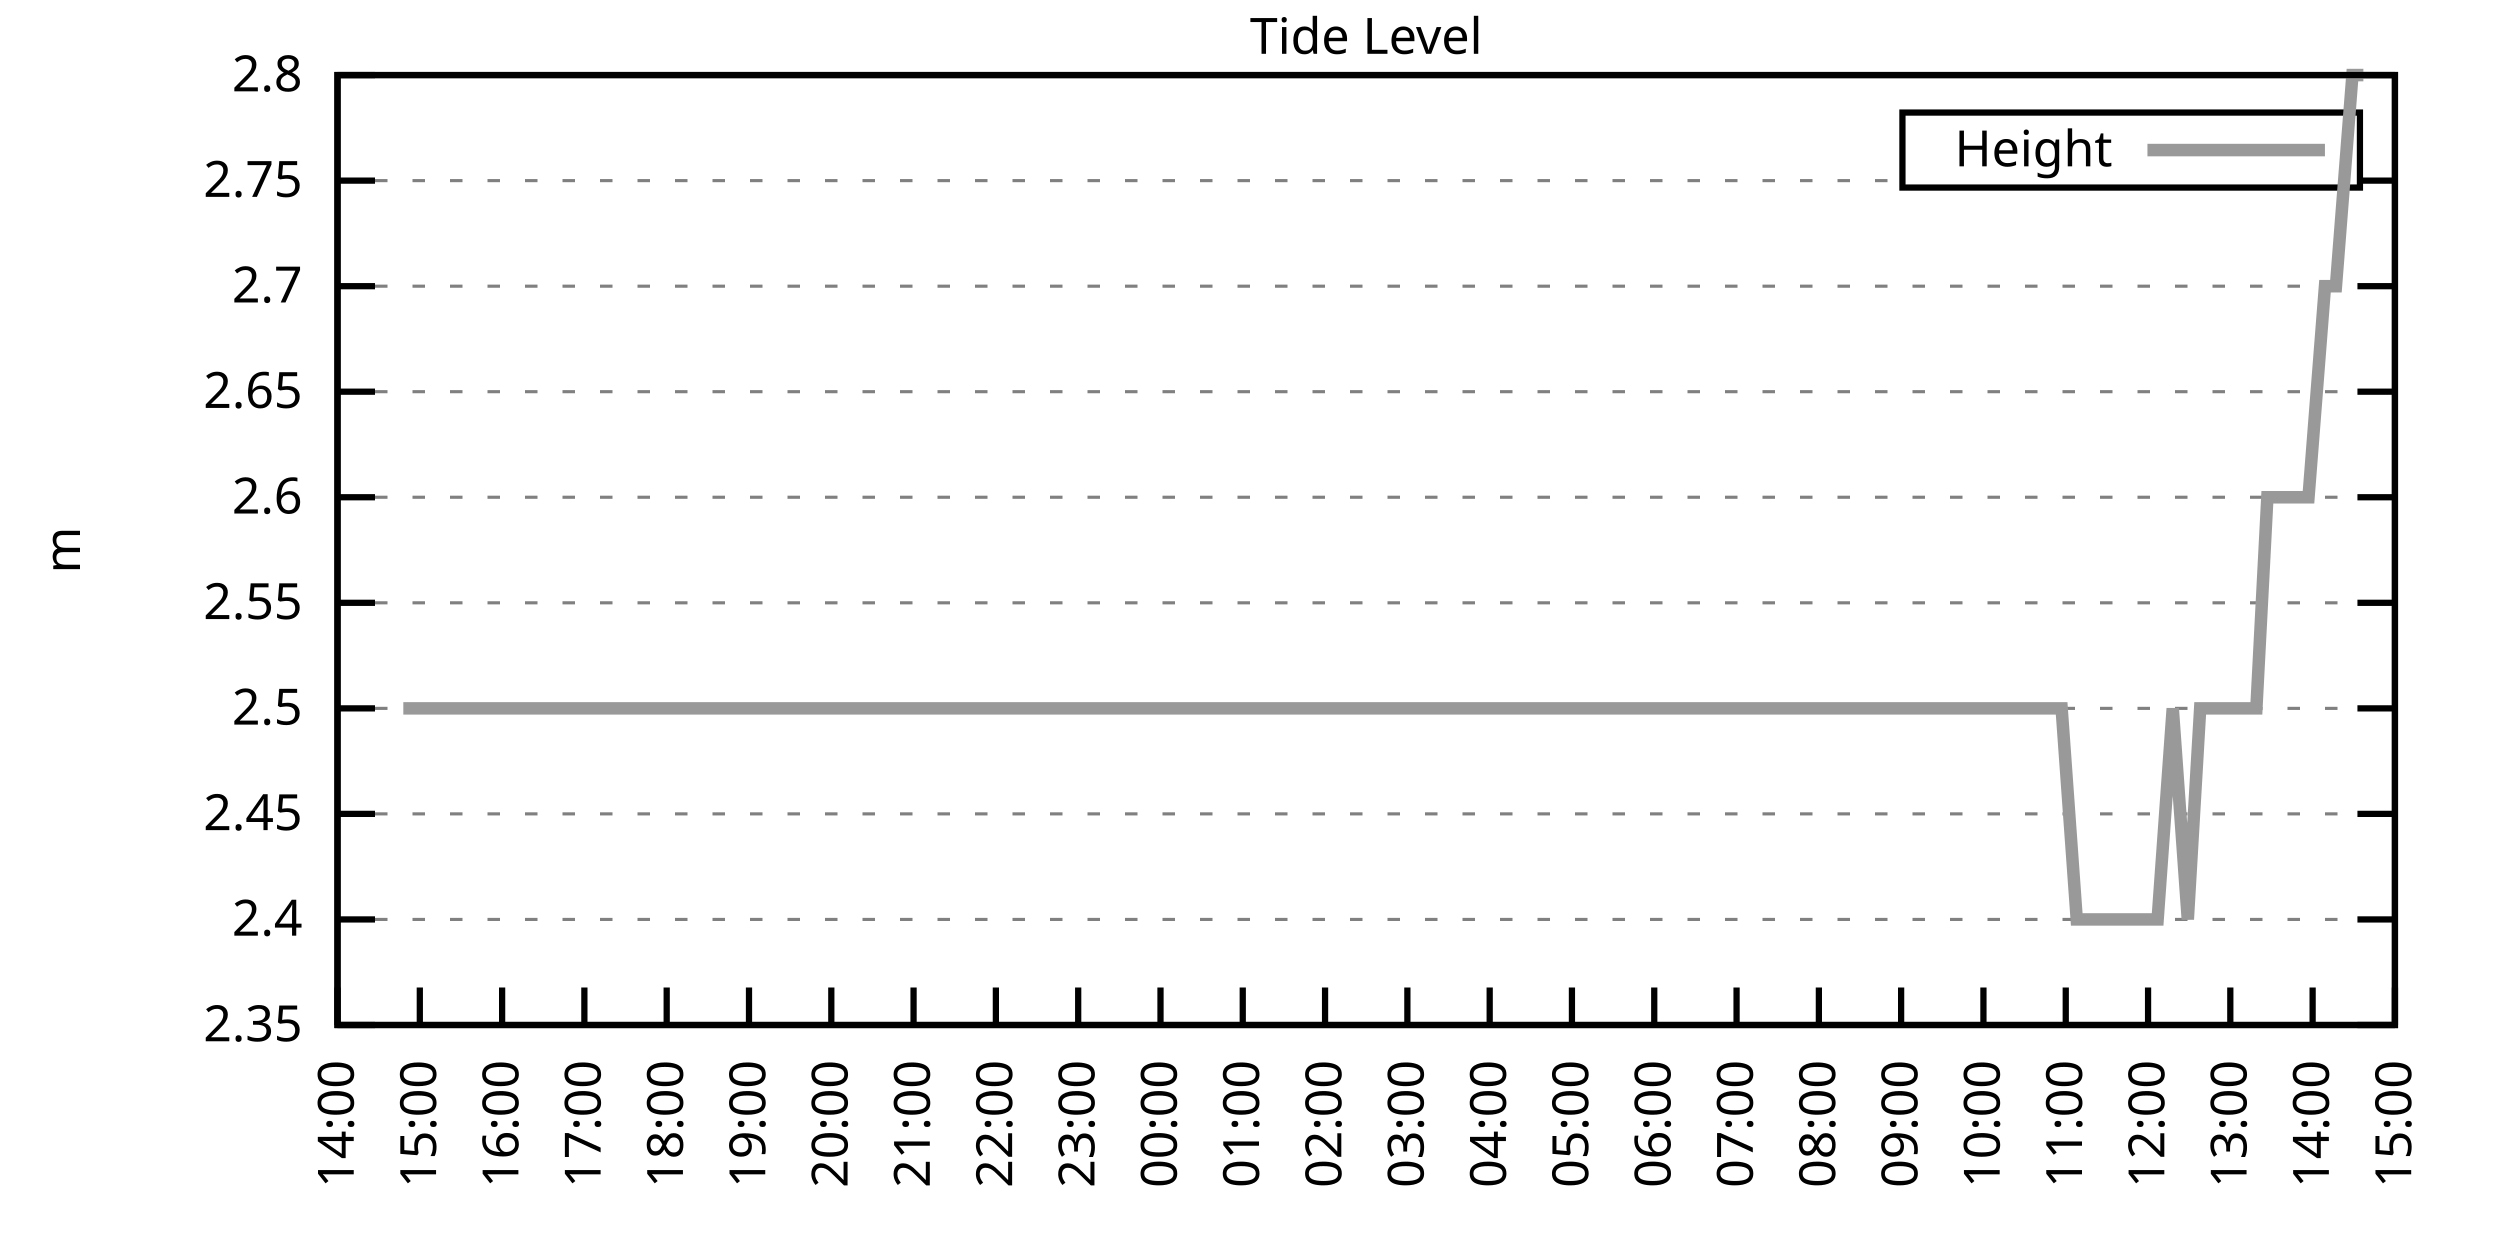
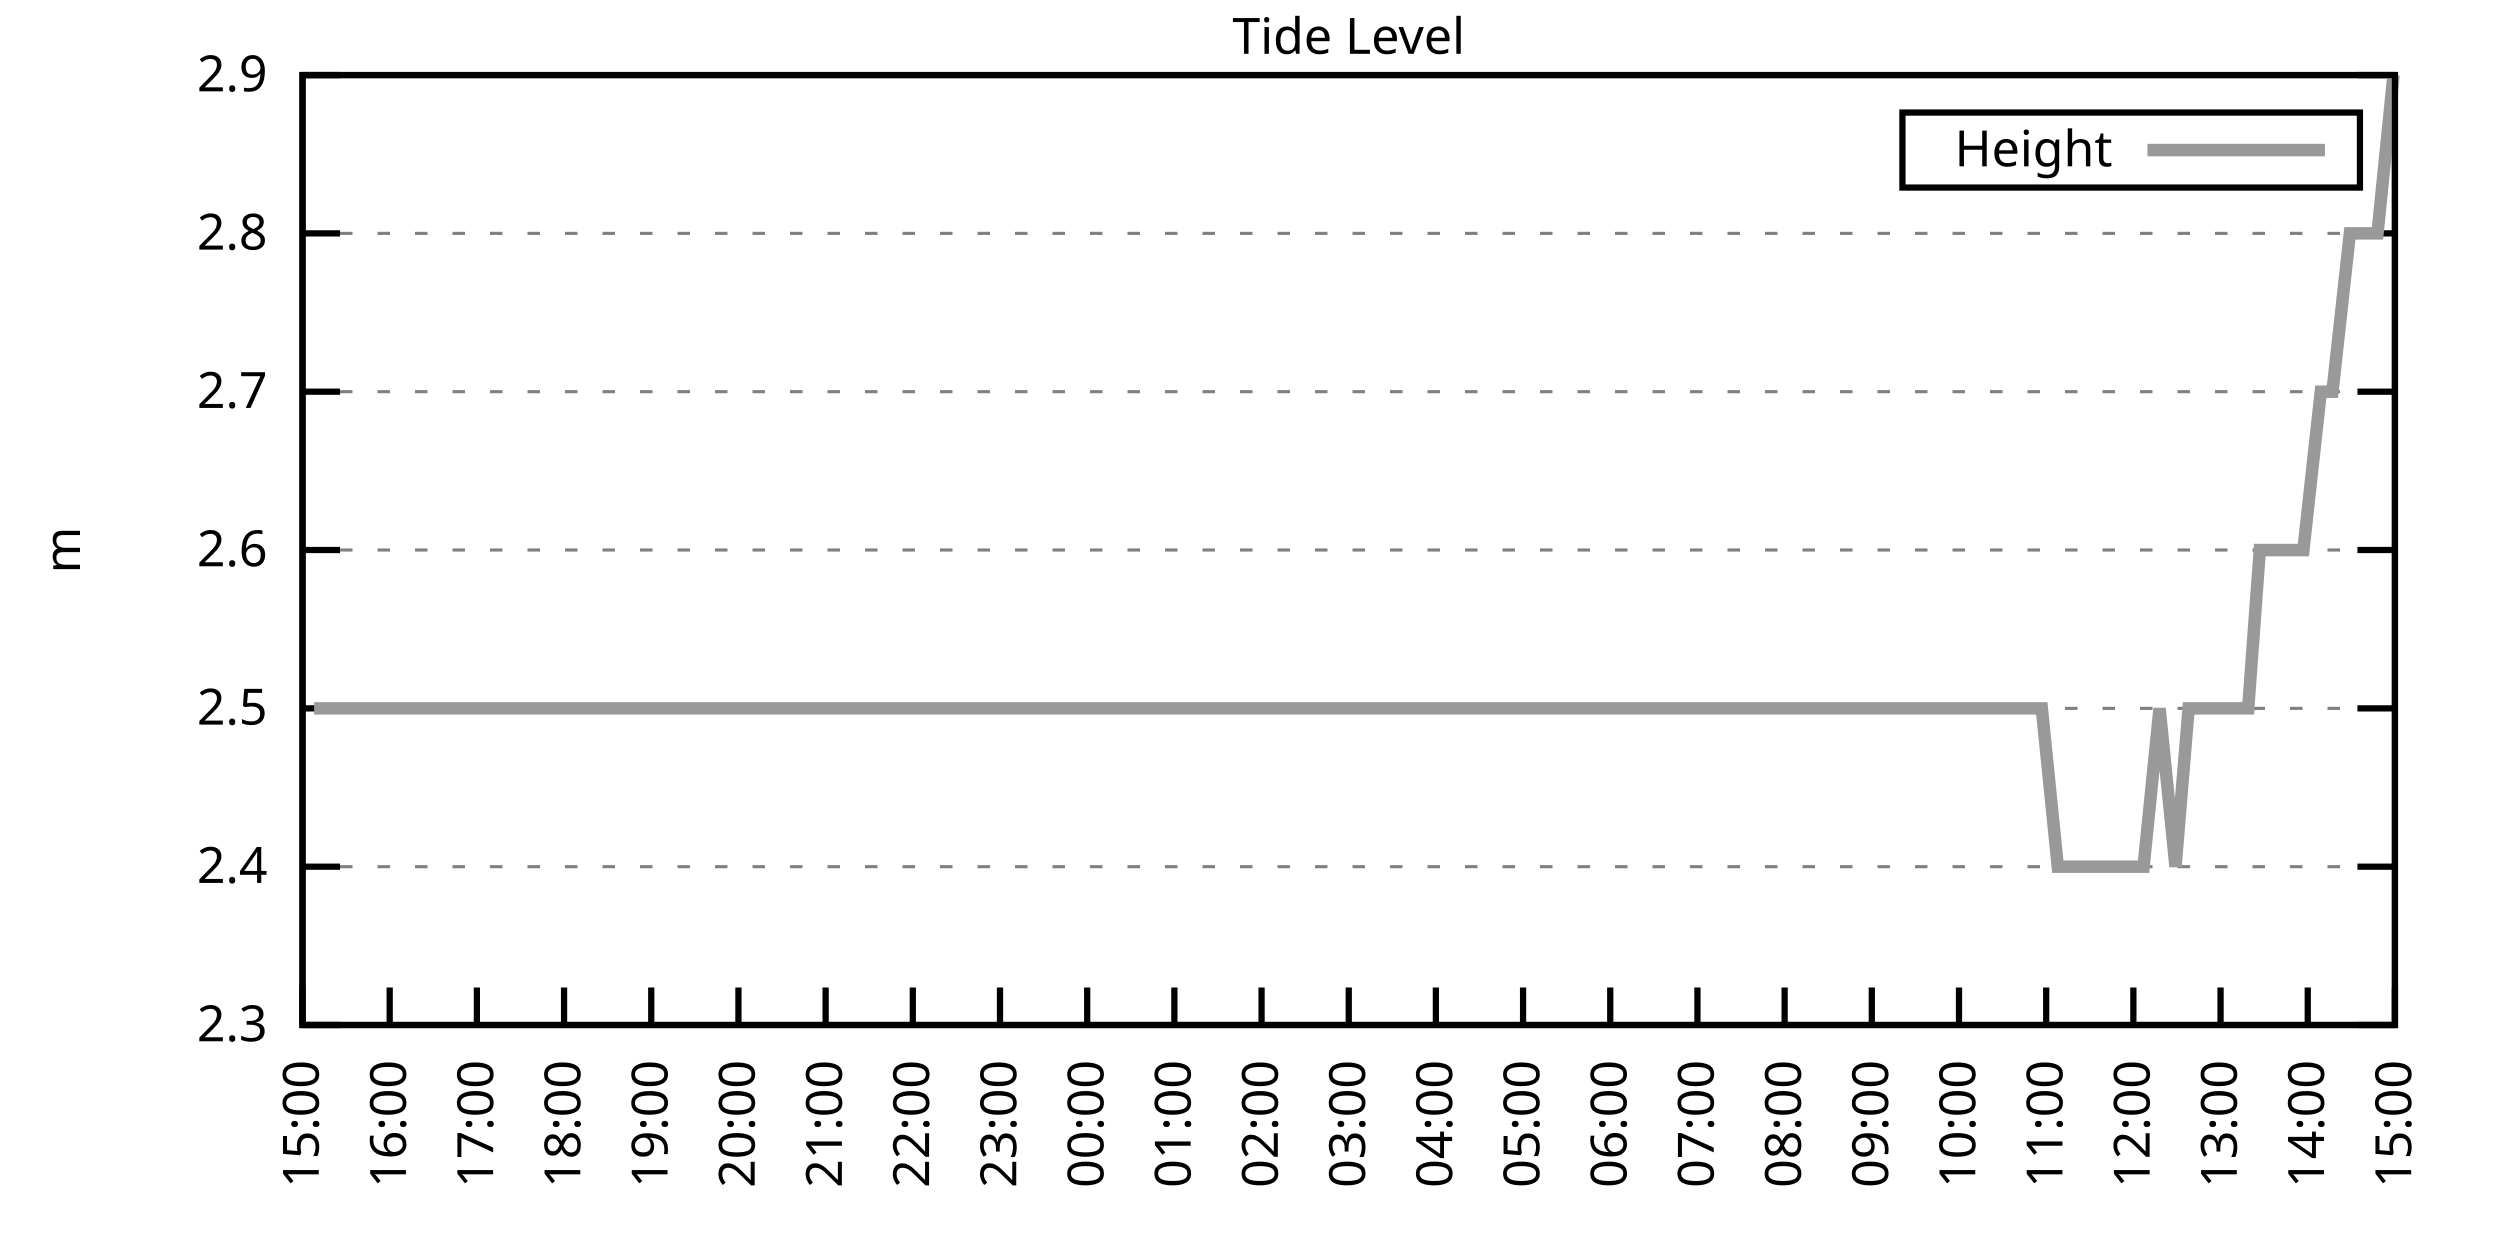
<svg xmlns="http://www.w3.org/2000/svg" xmlns:xlink="http://www.w3.org/1999/xlink" width="400" height="200" viewBox="0 0 400 200">
  <g id="gnuplot_canvas">
    <rect x="0" y="0" width="400" height="200" fill="none" />
    <defs>
      <circle id="gpDot" r="0.5" stroke-width="0.5" stroke="currentColor" />
      <path id="gpPt0" stroke-width="0.333" stroke="currentColor" d="M-1,0 h2 M0,-1 v2" />
      <path id="gpPt1" stroke-width="0.333" stroke="currentColor" d="M-1,-1 L1,1 M1,-1 L-1,1" />
      <path id="gpPt2" stroke-width="0.333" stroke="currentColor" d="M-1,0 L1,0 M0,-1 L0,1 M-1,-1 L1,1 M-1,1 L1,-1" />
      <rect id="gpPt3" stroke-width="0.333" stroke="currentColor" x="-1" y="-1" width="2" height="2" />
      <rect id="gpPt4" stroke-width="0.333" stroke="currentColor" fill="currentColor" x="-1" y="-1" width="2" height="2" />
      <circle id="gpPt5" stroke-width="0.333" stroke="currentColor" cx="0" cy="0" r="1" />
      <use xlink:href="#gpPt5" id="gpPt6" fill="currentColor" stroke="none" />
      <path id="gpPt7" stroke-width="0.333" stroke="currentColor" d="M0,-1.33 L-1.33,0.67 L1.33,0.67 z" />
      <use xlink:href="#gpPt7" id="gpPt8" fill="currentColor" stroke="none" />
      <use xlink:href="#gpPt7" id="gpPt9" stroke="currentColor" transform="rotate(180)" />
      <use xlink:href="#gpPt9" id="gpPt10" fill="currentColor" stroke="none" />
      <use xlink:href="#gpPt3" id="gpPt11" stroke="currentColor" transform="rotate(45)" />
      <use xlink:href="#gpPt11" id="gpPt12" fill="currentColor" stroke="none" />
      <path id="gpPt13" stroke-width="0.333" stroke="currentColor" d="M0,1.330 L1.265,0.411 L0.782,-1.067 L-0.782,-1.076 L-1.265,0.411 z" />
      <use xlink:href="#gpPt13" id="gpPt14" fill="currentColor" stroke="none" />
      <filter id="textbox" filterUnits="objectBoundingBox" x="0" y="0" height="1" width="1">
        <feFlood flood-color="white" flood-opacity="1" result="bgnd" />
        <feComposite in="SourceGraphic" in2="bgnd" operator="atop" />
      </filter>
      <filter id="greybox" filterUnits="objectBoundingBox" x="0" y="0" height="1" width="1">
        <feFlood flood-color="lightgrey" flood-opacity="1" result="grey" />
        <feComposite in="SourceGraphic" in2="grey" operator="atop" />
      </filter>
    </defs>
    <g fill="none" color="white" stroke="currentColor" stroke-width="1.00" stroke-linecap="butt" stroke-linejoin="miter">
</g>
    <g fill="none" color="black" stroke="currentColor" stroke-width="1.00" stroke-linecap="butt" stroke-linejoin="miter">
      <g stroke="none" shape-rendering="crispEdges">
-         <polygon fill="rgb(255, 255, 255)" points="54.00,164.00 383.18,164.00 383.18,12.02 54.00,12.02 " />
-       </g>
-     </g>
-     <g fill="none" color="black" stroke="currentColor" stroke-width="1.00" stroke-linecap="butt" stroke-linejoin="miter">
- </g>
-     <g fill="none" color="black" stroke="black" stroke-width="0.50" stroke-linecap="butt" stroke-linejoin="miter">
- </g>
-     <g fill="none" color="gray" stroke="currentColor" stroke-width="0.50" stroke-linecap="butt" stroke-linejoin="miter">
-       <path stroke="gray" stroke-dasharray="2,4" class="gridline" d="M54.00,164.00 L383.19,164.00  " />
-     </g>
-     <g fill="none" color="gray" stroke="gray" stroke-width="1.00" stroke-linecap="butt" stroke-linejoin="miter">
- </g>
-     <g fill="none" color="black" stroke="currentColor" stroke-width="1.00" stroke-linecap="butt" stroke-linejoin="miter">
-       <path stroke="black" d="M54.00,164.00 L60.00,164.00 M383.19,164.00 L377.19,164.00  " />
-       <g transform="translate(48.40,166.60)" stroke="none" fill="black" font-family="Sans" font-size="8.00" text-anchor="end">
-         <text>
-           <tspan font-family="Sans"> 2.35</tspan>
-         </text>
-       </g>
-     </g>
-     <g fill="none" color="black" stroke="currentColor" stroke-width="1.00" stroke-linecap="butt" stroke-linejoin="miter">
- </g>
-     <g fill="none" color="black" stroke="black" stroke-width="0.50" stroke-linecap="butt" stroke-linejoin="miter">
- </g>
-     <g fill="none" color="gray" stroke="currentColor" stroke-width="0.50" stroke-linecap="butt" stroke-linejoin="miter">
-       <path stroke="gray" stroke-dasharray="2,4" class="gridline" d="M54.00,147.11 L383.19,147.11  " />
-     </g>
-     <g fill="none" color="gray" stroke="gray" stroke-width="1.00" stroke-linecap="butt" stroke-linejoin="miter">
- </g>
-     <g fill="none" color="black" stroke="currentColor" stroke-width="1.00" stroke-linecap="butt" stroke-linejoin="miter">
-       <path stroke="black" d="M54.00,147.11 L60.00,147.11 M383.19,147.11 L377.19,147.11  " />
-       <g transform="translate(48.40,149.71)" stroke="none" fill="black" font-family="Sans" font-size="8.00" text-anchor="end">
+         <polygon fill="rgb(255, 255, 255)" points="48.40,164.00 383.18,164.00 383.18,12.02 48.40,12.02 " />
+       </g>
+     </g>
+     <g fill="none" color="black" stroke="currentColor" stroke-width="1.00" stroke-linecap="butt" stroke-linejoin="miter">
+ </g>
+     <g fill="none" color="black" stroke="black" stroke-width="0.50" stroke-linecap="butt" stroke-linejoin="miter">
+ </g>
+     <g fill="none" color="gray" stroke="currentColor" stroke-width="0.50" stroke-linecap="butt" stroke-linejoin="miter">
+       <path stroke="gray" stroke-dasharray="2,4" class="gridline" d="M48.40,164.00 L383.19,164.00  " />
+     </g>
+     <g fill="none" color="gray" stroke="gray" stroke-width="1.00" stroke-linecap="butt" stroke-linejoin="miter">
+ </g>
+     <g fill="none" color="black" stroke="currentColor" stroke-width="1.00" stroke-linecap="butt" stroke-linejoin="miter">
+       <path stroke="black" d="M48.40,164.00 L54.40,164.00 M383.19,164.00 L377.19,164.00  " />
+       <g transform="translate(42.80,166.60)" stroke="none" fill="black" font-family="Sans" font-size="8.00" text-anchor="end">
+         <text>
+           <tspan font-family="Sans"> 2.3</tspan>
+         </text>
+       </g>
+     </g>
+     <g fill="none" color="black" stroke="currentColor" stroke-width="1.00" stroke-linecap="butt" stroke-linejoin="miter">
+ </g>
+     <g fill="none" color="black" stroke="black" stroke-width="0.50" stroke-linecap="butt" stroke-linejoin="miter">
+ </g>
+     <g fill="none" color="gray" stroke="currentColor" stroke-width="0.50" stroke-linecap="butt" stroke-linejoin="miter">
+       <path stroke="gray" stroke-dasharray="2,4" class="gridline" d="M48.40,138.67 L383.19,138.67  " />
+     </g>
+     <g fill="none" color="gray" stroke="gray" stroke-width="1.00" stroke-linecap="butt" stroke-linejoin="miter">
+ </g>
+     <g fill="none" color="black" stroke="currentColor" stroke-width="1.00" stroke-linecap="butt" stroke-linejoin="miter">
+       <path stroke="black" d="M48.40,138.67 L54.40,138.67 M383.19,138.67 L377.19,138.67  " />
+       <g transform="translate(42.80,141.27)" stroke="none" fill="black" font-family="Sans" font-size="8.00" text-anchor="end">
        <text>
          <tspan font-family="Sans"> 2.4</tspan>
        </text>
      </g>
    </g>
    <g fill="none" color="black" stroke="currentColor" stroke-width="1.00" stroke-linecap="butt" stroke-linejoin="miter">
</g>
    <g fill="none" color="black" stroke="black" stroke-width="0.50" stroke-linecap="butt" stroke-linejoin="miter">
</g>
    <g fill="none" color="gray" stroke="currentColor" stroke-width="0.50" stroke-linecap="butt" stroke-linejoin="miter">
-       <path stroke="gray" stroke-dasharray="2,4" class="gridline" d="M54.00,130.22 L383.19,130.22  " />
-     </g>
-     <g fill="none" color="gray" stroke="gray" stroke-width="1.00" stroke-linecap="butt" stroke-linejoin="miter">
- </g>
-     <g fill="none" color="black" stroke="currentColor" stroke-width="1.00" stroke-linecap="butt" stroke-linejoin="miter">
-       <path stroke="black" d="M54.00,130.22 L60.00,130.22 M383.19,130.22 L377.19,130.22  " />
-       <g transform="translate(48.40,132.82)" stroke="none" fill="black" font-family="Sans" font-size="8.00" text-anchor="end">
-         <text>
-           <tspan font-family="Sans"> 2.45</tspan>
-         </text>
-       </g>
-     </g>
-     <g fill="none" color="black" stroke="currentColor" stroke-width="1.00" stroke-linecap="butt" stroke-linejoin="miter">
- </g>
-     <g fill="none" color="black" stroke="black" stroke-width="0.50" stroke-linecap="butt" stroke-linejoin="miter">
- </g>
-     <g fill="none" color="gray" stroke="currentColor" stroke-width="0.50" stroke-linecap="butt" stroke-linejoin="miter">
-       <path stroke="gray" stroke-dasharray="2,4" class="gridline" d="M54.00,113.34 L383.19,113.34  " />
-     </g>
-     <g fill="none" color="gray" stroke="gray" stroke-width="1.00" stroke-linecap="butt" stroke-linejoin="miter">
- </g>
-     <g fill="none" color="black" stroke="currentColor" stroke-width="1.00" stroke-linecap="butt" stroke-linejoin="miter">
-       <path stroke="black" d="M54.00,113.34 L60.00,113.34 M383.19,113.34 L377.19,113.34  " />
-       <g transform="translate(48.40,115.94)" stroke="none" fill="black" font-family="Sans" font-size="8.00" text-anchor="end">
+       <path stroke="gray" stroke-dasharray="2,4" class="gridline" d="M48.40,113.34 L383.19,113.34  " />
+     </g>
+     <g fill="none" color="gray" stroke="gray" stroke-width="1.00" stroke-linecap="butt" stroke-linejoin="miter">
+ </g>
+     <g fill="none" color="black" stroke="currentColor" stroke-width="1.00" stroke-linecap="butt" stroke-linejoin="miter">
+       <path stroke="black" d="M48.40,113.34 L54.40,113.34 M383.19,113.34 L377.19,113.34  " />
+       <g transform="translate(42.80,115.94)" stroke="none" fill="black" font-family="Sans" font-size="8.00" text-anchor="end">
        <text>
          <tspan font-family="Sans"> 2.5</tspan>
        </text>
      </g>
    </g>
    <g fill="none" color="black" stroke="currentColor" stroke-width="1.00" stroke-linecap="butt" stroke-linejoin="miter">
</g>
    <g fill="none" color="black" stroke="black" stroke-width="0.50" stroke-linecap="butt" stroke-linejoin="miter">
</g>
    <g fill="none" color="gray" stroke="currentColor" stroke-width="0.50" stroke-linecap="butt" stroke-linejoin="miter">
-       <path stroke="gray" stroke-dasharray="2,4" class="gridline" d="M54.00,96.45 L383.19,96.45  " />
-     </g>
-     <g fill="none" color="gray" stroke="gray" stroke-width="1.00" stroke-linecap="butt" stroke-linejoin="miter">
- </g>
-     <g fill="none" color="black" stroke="currentColor" stroke-width="1.00" stroke-linecap="butt" stroke-linejoin="miter">
-       <path stroke="black" d="M54.00,96.45 L60.00,96.45 M383.19,96.45 L377.19,96.45  " />
-       <g transform="translate(48.40,99.05)" stroke="none" fill="black" font-family="Sans" font-size="8.00" text-anchor="end">
-         <text>
-           <tspan font-family="Sans"> 2.55</tspan>
-         </text>
-       </g>
-     </g>
-     <g fill="none" color="black" stroke="currentColor" stroke-width="1.00" stroke-linecap="butt" stroke-linejoin="miter">
- </g>
-     <g fill="none" color="black" stroke="black" stroke-width="0.50" stroke-linecap="butt" stroke-linejoin="miter">
- </g>
-     <g fill="none" color="gray" stroke="currentColor" stroke-width="0.50" stroke-linecap="butt" stroke-linejoin="miter">
-       <path stroke="gray" stroke-dasharray="2,4" class="gridline" d="M54.00,79.56 L383.19,79.56  " />
-     </g>
-     <g fill="none" color="gray" stroke="gray" stroke-width="1.00" stroke-linecap="butt" stroke-linejoin="miter">
- </g>
-     <g fill="none" color="black" stroke="currentColor" stroke-width="1.00" stroke-linecap="butt" stroke-linejoin="miter">
-       <path stroke="black" d="M54.00,79.56 L60.00,79.56 M383.19,79.56 L377.19,79.56  " />
-       <g transform="translate(48.40,82.16)" stroke="none" fill="black" font-family="Sans" font-size="8.00" text-anchor="end">
+       <path stroke="gray" stroke-dasharray="2,4" class="gridline" d="M48.40,88.00 L383.19,88.00  " />
+     </g>
+     <g fill="none" color="gray" stroke="gray" stroke-width="1.00" stroke-linecap="butt" stroke-linejoin="miter">
+ </g>
+     <g fill="none" color="black" stroke="currentColor" stroke-width="1.00" stroke-linecap="butt" stroke-linejoin="miter">
+       <path stroke="black" d="M48.40,88.00 L54.40,88.00 M383.19,88.00 L377.19,88.00  " />
+       <g transform="translate(42.80,90.60)" stroke="none" fill="black" font-family="Sans" font-size="8.00" text-anchor="end">
        <text>
          <tspan font-family="Sans"> 2.6</tspan>
        </text>
      </g>
    </g>
    <g fill="none" color="black" stroke="currentColor" stroke-width="1.00" stroke-linecap="butt" stroke-linejoin="miter">
</g>
    <g fill="none" color="black" stroke="black" stroke-width="0.50" stroke-linecap="butt" stroke-linejoin="miter">
</g>
    <g fill="none" color="gray" stroke="currentColor" stroke-width="0.50" stroke-linecap="butt" stroke-linejoin="miter">
-       <path stroke="gray" stroke-dasharray="2,4" class="gridline" d="M54.00,62.67 L383.19,62.67  " />
-     </g>
-     <g fill="none" color="gray" stroke="gray" stroke-width="1.00" stroke-linecap="butt" stroke-linejoin="miter">
- </g>
-     <g fill="none" color="black" stroke="currentColor" stroke-width="1.00" stroke-linecap="butt" stroke-linejoin="miter">
-       <path stroke="black" d="M54.00,62.67 L60.00,62.67 M383.19,62.67 L377.19,62.67  " />
-       <g transform="translate(48.40,65.27)" stroke="none" fill="black" font-family="Sans" font-size="8.00" text-anchor="end">
-         <text>
-           <tspan font-family="Sans"> 2.65</tspan>
-         </text>
-       </g>
-     </g>
-     <g fill="none" color="black" stroke="currentColor" stroke-width="1.00" stroke-linecap="butt" stroke-linejoin="miter">
- </g>
-     <g fill="none" color="black" stroke="black" stroke-width="0.50" stroke-linecap="butt" stroke-linejoin="miter">
- </g>
-     <g fill="none" color="gray" stroke="currentColor" stroke-width="0.50" stroke-linecap="butt" stroke-linejoin="miter">
-       <path stroke="gray" stroke-dasharray="2,4" class="gridline" d="M54.00,45.79 L383.19,45.79  " />
-     </g>
-     <g fill="none" color="gray" stroke="gray" stroke-width="1.00" stroke-linecap="butt" stroke-linejoin="miter">
- </g>
-     <g fill="none" color="black" stroke="currentColor" stroke-width="1.00" stroke-linecap="butt" stroke-linejoin="miter">
-       <path stroke="black" d="M54.00,45.79 L60.00,45.79 M383.19,45.79 L377.19,45.79  " />
-       <g transform="translate(48.40,48.39)" stroke="none" fill="black" font-family="Sans" font-size="8.00" text-anchor="end">
+       <path stroke="gray" stroke-dasharray="2,4" class="gridline" d="M48.40,62.67 L383.19,62.67  " />
+     </g>
+     <g fill="none" color="gray" stroke="gray" stroke-width="1.00" stroke-linecap="butt" stroke-linejoin="miter">
+ </g>
+     <g fill="none" color="black" stroke="currentColor" stroke-width="1.00" stroke-linecap="butt" stroke-linejoin="miter">
+       <path stroke="black" d="M48.40,62.67 L54.40,62.67 M383.19,62.67 L377.19,62.67  " />
+       <g transform="translate(42.80,65.27)" stroke="none" fill="black" font-family="Sans" font-size="8.00" text-anchor="end">
        <text>
          <tspan font-family="Sans"> 2.7</tspan>
        </text>
      </g>
    </g>
    <g fill="none" color="black" stroke="currentColor" stroke-width="1.00" stroke-linecap="butt" stroke-linejoin="miter">
</g>
    <g fill="none" color="black" stroke="black" stroke-width="0.50" stroke-linecap="butt" stroke-linejoin="miter">
</g>
    <g fill="none" color="gray" stroke="currentColor" stroke-width="0.50" stroke-linecap="butt" stroke-linejoin="miter">
-       <path stroke="gray" stroke-dasharray="2,4" class="gridline" d="M54.00,28.90 L304.39,28.90 M377.59,28.90 L383.19,28.90  " />
-     </g>
-     <g fill="none" color="gray" stroke="gray" stroke-width="1.00" stroke-linecap="butt" stroke-linejoin="miter">
- </g>
-     <g fill="none" color="black" stroke="currentColor" stroke-width="1.00" stroke-linecap="butt" stroke-linejoin="miter">
-       <path stroke="black" d="M54.00,28.90 L60.00,28.90 M383.19,28.90 L377.19,28.90  " />
-       <g transform="translate(48.40,31.50)" stroke="none" fill="black" font-family="Sans" font-size="8.00" text-anchor="end">
-         <text>
-           <tspan font-family="Sans"> 2.75</tspan>
-         </text>
-       </g>
-     </g>
-     <g fill="none" color="black" stroke="currentColor" stroke-width="1.00" stroke-linecap="butt" stroke-linejoin="miter">
- </g>
-     <g fill="none" color="black" stroke="black" stroke-width="0.50" stroke-linecap="butt" stroke-linejoin="miter">
- </g>
-     <g fill="none" color="gray" stroke="currentColor" stroke-width="0.50" stroke-linecap="butt" stroke-linejoin="miter">
-       <path stroke="gray" stroke-dasharray="2,4" class="gridline" d="M54.00,12.01 L383.19,12.01  " />
-     </g>
-     <g fill="none" color="gray" stroke="gray" stroke-width="1.00" stroke-linecap="butt" stroke-linejoin="miter">
- </g>
-     <g fill="none" color="black" stroke="currentColor" stroke-width="1.00" stroke-linecap="butt" stroke-linejoin="miter">
-       <path stroke="black" d="M54.00,12.01 L60.00,12.01 M383.19,12.01 L377.19,12.01  " />
-       <g transform="translate(48.40,14.61)" stroke="none" fill="black" font-family="Sans" font-size="8.00" text-anchor="end">
+       <path stroke="gray" stroke-dasharray="2,4" class="gridline" d="M48.40,37.34 L383.19,37.34  " />
+     </g>
+     <g fill="none" color="gray" stroke="gray" stroke-width="1.00" stroke-linecap="butt" stroke-linejoin="miter">
+ </g>
+     <g fill="none" color="black" stroke="currentColor" stroke-width="1.00" stroke-linecap="butt" stroke-linejoin="miter">
+       <path stroke="black" d="M48.40,37.34 L54.40,37.34 M383.19,37.34 L377.19,37.34  " />
+       <g transform="translate(42.80,39.94)" stroke="none" fill="black" font-family="Sans" font-size="8.00" text-anchor="end">
        <text>
          <tspan font-family="Sans"> 2.8</tspan>
        </text>
      </g>
    </g>
    <g fill="none" color="black" stroke="currentColor" stroke-width="1.00" stroke-linecap="butt" stroke-linejoin="miter">
-       <path stroke="black" d="M54.00,164.00 L54.00,158.00  " />
-       <g transform="translate(56.60,169.60) rotate(270.00)" stroke="none" fill="black" font-family="Sans" font-size="8.00" text-anchor="end">
-         <text>
-           <tspan font-family="Sans">14:00</tspan>
-         </text>
-       </g>
-     </g>
-     <g fill="none" color="black" stroke="currentColor" stroke-width="1.00" stroke-linecap="butt" stroke-linejoin="miter">
-       <path stroke="black" d="M67.17,164.00 L67.17,158.00  " />
-       <g transform="translate(69.77,169.60) rotate(270.00)" stroke="none" fill="black" font-family="Sans" font-size="8.00" text-anchor="end">
+ </g>
+     <g fill="none" color="black" stroke="black" stroke-width="0.50" stroke-linecap="butt" stroke-linejoin="miter">
+ </g>
+     <g fill="none" color="gray" stroke="currentColor" stroke-width="0.50" stroke-linecap="butt" stroke-linejoin="miter">
+       <path stroke="gray" stroke-dasharray="2,4" class="gridline" d="M48.40,12.01 L383.19,12.01  " />
+     </g>
+     <g fill="none" color="gray" stroke="gray" stroke-width="1.00" stroke-linecap="butt" stroke-linejoin="miter">
+ </g>
+     <g fill="none" color="black" stroke="currentColor" stroke-width="1.00" stroke-linecap="butt" stroke-linejoin="miter">
+       <path stroke="black" d="M48.40,12.01 L54.40,12.01 M383.19,12.01 L377.19,12.01  " />
+       <g transform="translate(42.80,14.61)" stroke="none" fill="black" font-family="Sans" font-size="8.00" text-anchor="end">
+         <text>
+           <tspan font-family="Sans"> 2.9</tspan>
+         </text>
+       </g>
+     </g>
+     <g fill="none" color="black" stroke="currentColor" stroke-width="1.00" stroke-linecap="butt" stroke-linejoin="miter">
+       <path stroke="black" d="M48.40,164.00 L48.40,158.00  " />
+       <g transform="translate(51.00,169.60) rotate(270.00)" stroke="none" fill="black" font-family="Sans" font-size="8.00" text-anchor="end">
        <text>
          <tspan font-family="Sans">15:00</tspan>
        </text>
      </g>
    </g>
    <g fill="none" color="black" stroke="currentColor" stroke-width="1.00" stroke-linecap="butt" stroke-linejoin="miter">
-       <path stroke="black" d="M80.34,164.00 L80.34,158.00  " />
-       <g transform="translate(82.94,169.60) rotate(270.00)" stroke="none" fill="black" font-family="Sans" font-size="8.00" text-anchor="end">
+       <path stroke="black" d="M62.35,164.00 L62.35,158.00  " />
+       <g transform="translate(64.95,169.60) rotate(270.00)" stroke="none" fill="black" font-family="Sans" font-size="8.00" text-anchor="end">
        <text>
          <tspan font-family="Sans">16:00</tspan>
        </text>
      </g>
    </g>
    <g fill="none" color="black" stroke="currentColor" stroke-width="1.00" stroke-linecap="butt" stroke-linejoin="miter">
-       <path stroke="black" d="M93.50,164.00 L93.50,158.00  " />
-       <g transform="translate(96.10,169.60) rotate(270.00)" stroke="none" fill="black" font-family="Sans" font-size="8.00" text-anchor="end">
+       <path stroke="black" d="M76.30,164.00 L76.30,158.00  " />
+       <g transform="translate(78.90,169.60) rotate(270.00)" stroke="none" fill="black" font-family="Sans" font-size="8.00" text-anchor="end">
        <text>
          <tspan font-family="Sans">17:00</tspan>
        </text>
      </g>
    </g>
    <g fill="none" color="black" stroke="currentColor" stroke-width="1.00" stroke-linecap="butt" stroke-linejoin="miter">
-       <path stroke="black" d="M106.67,164.00 L106.67,158.00  " />
-       <g transform="translate(109.27,169.60) rotate(270.00)" stroke="none" fill="black" font-family="Sans" font-size="8.00" text-anchor="end">
+       <path stroke="black" d="M90.25,164.00 L90.25,158.00  " />
+       <g transform="translate(92.85,169.60) rotate(270.00)" stroke="none" fill="black" font-family="Sans" font-size="8.00" text-anchor="end">
        <text>
          <tspan font-family="Sans">18:00</tspan>
        </text>
      </g>
    </g>
    <g fill="none" color="black" stroke="currentColor" stroke-width="1.00" stroke-linecap="butt" stroke-linejoin="miter">
-       <path stroke="black" d="M119.84,164.00 L119.84,158.00  " />
-       <g transform="translate(122.44,169.60) rotate(270.00)" stroke="none" fill="black" font-family="Sans" font-size="8.00" text-anchor="end">
+       <path stroke="black" d="M104.20,164.00 L104.20,158.00  " />
+       <g transform="translate(106.80,169.60) rotate(270.00)" stroke="none" fill="black" font-family="Sans" font-size="8.00" text-anchor="end">
        <text>
          <tspan font-family="Sans">19:00</tspan>
        </text>
      </g>
    </g>
    <g fill="none" color="black" stroke="currentColor" stroke-width="1.00" stroke-linecap="butt" stroke-linejoin="miter">
-       <path stroke="black" d="M133.01,164.00 L133.01,158.00  " />
-       <g transform="translate(135.61,169.60) rotate(270.00)" stroke="none" fill="black" font-family="Sans" font-size="8.00" text-anchor="end">
+       <path stroke="black" d="M118.15,164.00 L118.15,158.00  " />
+       <g transform="translate(120.75,169.60) rotate(270.00)" stroke="none" fill="black" font-family="Sans" font-size="8.00" text-anchor="end">
        <text>
          <tspan font-family="Sans">20:00</tspan>
        </text>
      </g>
    </g>
    <g fill="none" color="black" stroke="currentColor" stroke-width="1.00" stroke-linecap="butt" stroke-linejoin="miter">
-       <path stroke="black" d="M146.17,164.00 L146.17,158.00  " />
-       <g transform="translate(148.77,169.60) rotate(270.00)" stroke="none" fill="black" font-family="Sans" font-size="8.00" text-anchor="end">
+       <path stroke="black" d="M132.10,164.00 L132.10,158.00  " />
+       <g transform="translate(134.70,169.60) rotate(270.00)" stroke="none" fill="black" font-family="Sans" font-size="8.00" text-anchor="end">
        <text>
          <tspan font-family="Sans">21:00</tspan>
        </text>
      </g>
    </g>
    <g fill="none" color="black" stroke="currentColor" stroke-width="1.00" stroke-linecap="butt" stroke-linejoin="miter">
-       <path stroke="black" d="M159.34,164.00 L159.34,158.00  " />
-       <g transform="translate(161.94,169.60) rotate(270.00)" stroke="none" fill="black" font-family="Sans" font-size="8.00" text-anchor="end">
+       <path stroke="black" d="M146.05,164.00 L146.05,158.00  " />
+       <g transform="translate(148.65,169.60) rotate(270.00)" stroke="none" fill="black" font-family="Sans" font-size="8.00" text-anchor="end">
        <text>
          <tspan font-family="Sans">22:00</tspan>
        </text>
      </g>
    </g>
    <g fill="none" color="black" stroke="currentColor" stroke-width="1.00" stroke-linecap="butt" stroke-linejoin="miter">
-       <path stroke="black" d="M172.51,164.00 L172.51,158.00  " />
-       <g transform="translate(175.11,169.60) rotate(270.00)" stroke="none" fill="black" font-family="Sans" font-size="8.00" text-anchor="end">
+       <path stroke="black" d="M160.00,164.00 L160.00,158.00  " />
+       <g transform="translate(162.60,169.60) rotate(270.00)" stroke="none" fill="black" font-family="Sans" font-size="8.00" text-anchor="end">
        <text>
          <tspan font-family="Sans">23:00</tspan>
        </text>
      </g>
    </g>
    <g fill="none" color="black" stroke="currentColor" stroke-width="1.00" stroke-linecap="butt" stroke-linejoin="miter">
-       <path stroke="black" d="M185.68,164.00 L185.68,158.00  " />
-       <g transform="translate(188.28,169.60) rotate(270.00)" stroke="none" fill="black" font-family="Sans" font-size="8.00" text-anchor="end">
+       <path stroke="black" d="M173.95,164.00 L173.95,158.00  " />
+       <g transform="translate(176.55,169.60) rotate(270.00)" stroke="none" fill="black" font-family="Sans" font-size="8.00" text-anchor="end">
        <text>
          <tspan font-family="Sans">00:00</tspan>
        </text>
      </g>
    </g>
    <g fill="none" color="black" stroke="currentColor" stroke-width="1.00" stroke-linecap="butt" stroke-linejoin="miter">
-       <path stroke="black" d="M198.84,164.00 L198.84,158.00  " />
-       <g transform="translate(201.44,169.60) rotate(270.00)" stroke="none" fill="black" font-family="Sans" font-size="8.00" text-anchor="end">
+       <path stroke="black" d="M187.90,164.00 L187.90,158.00  " />
+       <g transform="translate(190.50,169.60) rotate(270.00)" stroke="none" fill="black" font-family="Sans" font-size="8.00" text-anchor="end">
        <text>
          <tspan font-family="Sans">01:00</tspan>
        </text>
      </g>
    </g>
    <g fill="none" color="black" stroke="currentColor" stroke-width="1.00" stroke-linecap="butt" stroke-linejoin="miter">
-       <path stroke="black" d="M212.01,164.00 L212.01,158.00  " />
-       <g transform="translate(214.61,169.60) rotate(270.00)" stroke="none" fill="black" font-family="Sans" font-size="8.00" text-anchor="end">
+       <path stroke="black" d="M201.85,164.00 L201.85,158.00  " />
+       <g transform="translate(204.45,169.60) rotate(270.00)" stroke="none" fill="black" font-family="Sans" font-size="8.00" text-anchor="end">
        <text>
          <tspan font-family="Sans">02:00</tspan>
        </text>
      </g>
    </g>
    <g fill="none" color="black" stroke="currentColor" stroke-width="1.00" stroke-linecap="butt" stroke-linejoin="miter">
-       <path stroke="black" d="M225.18,164.00 L225.18,158.00  " />
-       <g transform="translate(227.78,169.60) rotate(270.00)" stroke="none" fill="black" font-family="Sans" font-size="8.00" text-anchor="end">
+       <path stroke="black" d="M215.80,164.00 L215.80,158.00  " />
+       <g transform="translate(218.40,169.60) rotate(270.00)" stroke="none" fill="black" font-family="Sans" font-size="8.00" text-anchor="end">
        <text>
          <tspan font-family="Sans">03:00</tspan>
        </text>
      </g>
    </g>
    <g fill="none" color="black" stroke="currentColor" stroke-width="1.00" stroke-linecap="butt" stroke-linejoin="miter">
-       <path stroke="black" d="M238.35,164.00 L238.35,158.00  " />
-       <g transform="translate(240.95,169.60) rotate(270.00)" stroke="none" fill="black" font-family="Sans" font-size="8.00" text-anchor="end">
+       <path stroke="black" d="M229.74,164.00 L229.74,158.00  " />
+       <g transform="translate(232.34,169.60) rotate(270.00)" stroke="none" fill="black" font-family="Sans" font-size="8.00" text-anchor="end">
        <text>
          <tspan font-family="Sans">04:00</tspan>
        </text>
      </g>
    </g>
    <g fill="none" color="black" stroke="currentColor" stroke-width="1.00" stroke-linecap="butt" stroke-linejoin="miter">
-       <path stroke="black" d="M251.51,164.00 L251.51,158.00  " />
-       <g transform="translate(254.11,169.60) rotate(270.00)" stroke="none" fill="black" font-family="Sans" font-size="8.00" text-anchor="end">
+       <path stroke="black" d="M243.69,164.00 L243.69,158.00  " />
+       <g transform="translate(246.29,169.60) rotate(270.00)" stroke="none" fill="black" font-family="Sans" font-size="8.00" text-anchor="end">
        <text>
          <tspan font-family="Sans">05:00</tspan>
        </text>
      </g>
    </g>
    <g fill="none" color="black" stroke="currentColor" stroke-width="1.00" stroke-linecap="butt" stroke-linejoin="miter">
-       <path stroke="black" d="M264.68,164.00 L264.68,158.00  " />
-       <g transform="translate(267.28,169.60) rotate(270.00)" stroke="none" fill="black" font-family="Sans" font-size="8.00" text-anchor="end">
+       <path stroke="black" d="M257.64,164.00 L257.64,158.00  " />
+       <g transform="translate(260.24,169.60) rotate(270.00)" stroke="none" fill="black" font-family="Sans" font-size="8.00" text-anchor="end">
        <text>
          <tspan font-family="Sans">06:00</tspan>
        </text>
      </g>
    </g>
    <g fill="none" color="black" stroke="currentColor" stroke-width="1.00" stroke-linecap="butt" stroke-linejoin="miter">
-       <path stroke="black" d="M277.85,164.00 L277.85,158.00  " />
-       <g transform="translate(280.45,169.60) rotate(270.00)" stroke="none" fill="black" font-family="Sans" font-size="8.00" text-anchor="end">
+       <path stroke="black" d="M271.59,164.00 L271.59,158.00  " />
+       <g transform="translate(274.19,169.60) rotate(270.00)" stroke="none" fill="black" font-family="Sans" font-size="8.00" text-anchor="end">
        <text>
          <tspan font-family="Sans">07:00</tspan>
        </text>
      </g>
    </g>
    <g fill="none" color="black" stroke="currentColor" stroke-width="1.00" stroke-linecap="butt" stroke-linejoin="miter">
-       <path stroke="black" d="M291.02,164.00 L291.02,158.00  " />
-       <g transform="translate(293.62,169.60) rotate(270.00)" stroke="none" fill="black" font-family="Sans" font-size="8.00" text-anchor="end">
+       <path stroke="black" d="M285.54,164.00 L285.54,158.00  " />
+       <g transform="translate(288.14,169.60) rotate(270.00)" stroke="none" fill="black" font-family="Sans" font-size="8.00" text-anchor="end">
        <text>
          <tspan font-family="Sans">08:00</tspan>
        </text>
      </g>
    </g>
    <g fill="none" color="black" stroke="currentColor" stroke-width="1.00" stroke-linecap="butt" stroke-linejoin="miter">
-       <path stroke="black" d="M304.18,164.00 L304.18,158.00  " />
-       <g transform="translate(306.78,169.60) rotate(270.00)" stroke="none" fill="black" font-family="Sans" font-size="8.00" text-anchor="end">
+       <path stroke="black" d="M299.49,164.00 L299.49,158.00  " />
+       <g transform="translate(302.09,169.60) rotate(270.00)" stroke="none" fill="black" font-family="Sans" font-size="8.00" text-anchor="end">
        <text>
          <tspan font-family="Sans">09:00</tspan>
        </text>
      </g>
    </g>
    <g fill="none" color="black" stroke="currentColor" stroke-width="1.00" stroke-linecap="butt" stroke-linejoin="miter">
-       <path stroke="black" d="M317.35,164.00 L317.35,158.00  " />
-       <g transform="translate(319.95,169.60) rotate(270.00)" stroke="none" fill="black" font-family="Sans" font-size="8.00" text-anchor="end">
+       <path stroke="black" d="M313.44,164.00 L313.44,158.00  " />
+       <g transform="translate(316.04,169.60) rotate(270.00)" stroke="none" fill="black" font-family="Sans" font-size="8.00" text-anchor="end">
        <text>
          <tspan font-family="Sans">10:00</tspan>
        </text>
      </g>
    </g>
    <g fill="none" color="black" stroke="currentColor" stroke-width="1.00" stroke-linecap="butt" stroke-linejoin="miter">
-       <path stroke="black" d="M330.52,164.00 L330.52,158.00  " />
-       <g transform="translate(333.12,169.60) rotate(270.00)" stroke="none" fill="black" font-family="Sans" font-size="8.00" text-anchor="end">
+       <path stroke="black" d="M327.39,164.00 L327.39,158.00  " />
+       <g transform="translate(329.99,169.60) rotate(270.00)" stroke="none" fill="black" font-family="Sans" font-size="8.00" text-anchor="end">
        <text>
          <tspan font-family="Sans">11:00</tspan>
        </text>
      </g>
    </g>
    <g fill="none" color="black" stroke="currentColor" stroke-width="1.00" stroke-linecap="butt" stroke-linejoin="miter">
-       <path stroke="black" d="M343.69,164.00 L343.69,158.00  " />
-       <g transform="translate(346.29,169.60) rotate(270.00)" stroke="none" fill="black" font-family="Sans" font-size="8.00" text-anchor="end">
+       <path stroke="black" d="M341.34,164.00 L341.34,158.00  " />
+       <g transform="translate(343.94,169.60) rotate(270.00)" stroke="none" fill="black" font-family="Sans" font-size="8.00" text-anchor="end">
        <text>
          <tspan font-family="Sans">12:00</tspan>
        </text>
      </g>
    </g>
    <g fill="none" color="black" stroke="currentColor" stroke-width="1.00" stroke-linecap="butt" stroke-linejoin="miter">
-       <path stroke="black" d="M356.85,164.00 L356.85,158.00  " />
-       <g transform="translate(359.45,169.60) rotate(270.00)" stroke="none" fill="black" font-family="Sans" font-size="8.00" text-anchor="end">
+       <path stroke="black" d="M355.29,164.00 L355.29,158.00  " />
+       <g transform="translate(357.89,169.60) rotate(270.00)" stroke="none" fill="black" font-family="Sans" font-size="8.00" text-anchor="end">
        <text>
          <tspan font-family="Sans">13:00</tspan>
        </text>
      </g>
    </g>
    <g fill="none" color="black" stroke="currentColor" stroke-width="1.00" stroke-linecap="butt" stroke-linejoin="miter">
-       <path stroke="black" d="M370.02,164.00 L370.02,158.00  " />
-       <g transform="translate(372.62,169.60) rotate(270.00)" stroke="none" fill="black" font-family="Sans" font-size="8.00" text-anchor="end">
+       <path stroke="black" d="M369.24,164.00 L369.24,158.00  " />
+       <g transform="translate(371.84,169.60) rotate(270.00)" stroke="none" fill="black" font-family="Sans" font-size="8.00" text-anchor="end">
        <text>
          <tspan font-family="Sans">14:00</tspan>
        </text>
      </g>
    </g>
    <g fill="none" color="black" stroke="currentColor" stroke-width="1.00" stroke-linecap="butt" stroke-linejoin="miter">
      <path stroke="black" d="M383.19,164.00 L383.19,158.00  " />
      <g transform="translate(385.79,169.60) rotate(270.00)" stroke="none" fill="black" font-family="Sans" font-size="8.00" text-anchor="end">
        <text>
          <tspan font-family="Sans">15:00</tspan>
        </text>
      </g>
    </g>
    <g fill="none" color="black" stroke="currentColor" stroke-width="1.00" stroke-linecap="butt" stroke-linejoin="miter">
</g>
    <g fill="none" color="black" stroke="currentColor" stroke-width="1.00" stroke-linecap="butt" stroke-linejoin="miter">
-       <path stroke="black" d="M54.00,12.01 L54.00,164.00 L383.19,164.00 L383.19,12.01 L54.00,12.01 Z  " />
+       <path stroke="black" d="M48.40,12.01 L48.40,164.00 L383.19,164.00 L383.19,12.01 L48.40,12.01 Z  " />
    </g>
    <g fill="none" color="black" stroke="currentColor" stroke-width="1.00" stroke-linecap="butt" stroke-linejoin="miter">
</g>
    <g fill="none" color="black" stroke="currentColor" stroke-width="1.00" stroke-linecap="butt" stroke-linejoin="miter">
      <path stroke="black" d="M304.39,30.01 L304.39,18.01 L377.59,18.01 L377.59,30.01 L304.39,30.01 Z  " />
    </g>
    <g id="Tide_level_plot_1">
      <g fill="none" color="white" stroke="black" stroke-width="2.00" stroke-linecap="butt" stroke-linejoin="miter">
</g>
      <g fill="none" color="black" stroke="currentColor" stroke-width="2.00" stroke-linecap="butt" stroke-linejoin="miter">
        <g transform="translate(337.99,26.61)" stroke="none" fill="black" font-family="Sans" font-size="8.00" text-anchor="end">
          <text>
            <tspan font-family="Sans">Height</tspan>
          </text>
        </g>
      </g>
      <g fill="none" color="black" stroke="currentColor" stroke-width="2.00" stroke-linecap="butt" stroke-linejoin="miter">
-         <path stroke="rgb(153, 153, 153)" d="M343.59,24.01 L371.99,24.01 M64.53,113.34 L66.73,113.34 L68.92,113.34 L71.12,113.34 L73.31,113.34 L75.51,113.34   L77.70,113.34 L80.12,113.34 L82.09,113.34 L84.50,113.34 L86.48,113.34 L88.89,113.34 L91.09,113.34 L93.06,113.34   L95.26,113.34 L97.67,113.34 L99.65,113.34 L102.06,113.34 L104.26,113.34 L106.45,113.34 L108.43,113.34 L110.84,113.34   L113.03,113.34 L115.01,113.34 L117.42,113.34 L119.18,113.34 L121.59,113.34 L124.01,113.34 L126.20,113.34 L128.40,113.34   L130.59,113.34 L132.35,113.34 L134.76,113.34 L136.96,113.34 L139.37,113.34 L141.35,113.34 L143.54,113.34 L145.95,113.34   L147.71,113.34 L150.34,113.34 L152.10,113.34 L154.51,113.34 L158.90,113.34 L161.10,113.34 L163.51,113.34 L165.71,113.34   L167.90,113.34 L170.09,113.34 L172.29,113.34 L174.48,113.34 L176.68,113.34 L178.65,113.34 L181.07,113.34 L183.26,113.34   L185.02,113.34 L187.43,113.34 L189.63,113.34 L191.38,113.34 L193.80,113.34 L196.43,113.34 L198.40,113.34 L200.82,113.34   L203.01,113.34 L204.99,113.34 L207.40,113.34 L209.38,113.34 L211.79,113.34 L213.99,113.34 L216.18,113.34 L218.16,113.34   L220.57,113.34 L222.55,113.34 L224.52,113.34 L227.15,113.34 L228.91,113.34 L231.10,113.34 L233.52,113.34 L235.71,113.34   L238.13,113.34 L240.10,113.34 L242.52,113.34 L244.71,113.34 L246.91,113.34 L248.66,113.34 L250.86,113.34 L253.27,113.34   L255.68,113.34 L257.44,113.34 L259.85,113.34 L262.05,113.34 L264.24,113.34 L266.66,113.34 L268.63,113.34 L270.83,113.34   L273.02,113.34 L275.22,113.34 L277.63,113.34 L279.82,113.34 L282.02,113.34 L284.21,113.34 L286.41,113.34 L288.16,113.34   L290.58,113.34 L292.99,113.34 L295.19,113.34 L296.94,113.34 L299.36,113.34 L301.77,113.34 L303.53,113.34 L306.16,113.34   L308.13,113.34 L310.55,113.34 L312.30,113.34 L314.50,113.34 L316.91,113.34 L318.89,113.34 L321.30,113.34 L323.50,113.34   L325.69,113.34 L328.11,113.34 L329.86,113.34 L332.28,147.11 L334.25,147.11 L336.66,147.11 L338.64,147.11 L341.27,147.11   L343.03,147.11 L345.22,147.11 L347.64,113.34 L350.05,147.11 L352.03,113.34 L354.44,113.34 L356.20,113.34 L358.39,113.34   L361.02,113.34 L362.78,79.56 L365.41,79.56 L367.17,79.56 L369.36,79.56 L372.00,45.79 L373.75,45.79 L376.39,12.01   L378.14,12.01  " />
+         <path stroke="rgb(153, 153, 153)" d="M343.59,24.01 L371.99,24.01 M50.26,113.34 L52.58,113.34 L54.91,113.34 L57.23,113.34 L59.56,113.34 L62.12,113.34   L64.21,113.34 L66.77,113.34 L68.86,113.34 L71.42,113.34 L73.74,113.34 L75.83,113.34 L78.16,113.34 L80.72,113.34   L82.81,113.34 L85.37,113.34 L87.69,113.34 L90.02,113.34 L92.11,113.34 L94.67,113.34 L96.99,113.34 L99.08,113.34   L101.64,113.34 L103.50,113.34 L106.06,113.34 L108.62,113.34 L110.94,113.34 L113.27,113.34 L115.59,113.34 L117.45,113.34   L120.01,113.34 L122.33,113.34 L124.89,113.34 L126.98,113.34 L129.31,113.34 L131.87,113.34 L133.72,113.34 L136.51,113.34   L138.37,113.34 L140.93,113.34 L145.58,113.34 L147.91,113.34 L150.46,113.34 L152.79,113.34 L155.11,113.34 L157.44,113.34   L159.76,113.34 L162.09,113.34 L164.41,113.34 L166.51,113.34 L169.06,113.34 L171.39,113.34 L173.25,113.34 L175.81,113.34   L178.13,113.34 L179.99,113.34 L182.55,113.34 L185.34,113.34 L187.43,113.34 L189.99,113.34 L192.31,113.34 L194.41,113.34   L196.96,113.34 L199.06,113.34 L201.61,113.34 L203.94,113.34 L206.26,113.34 L208.36,113.34 L210.91,113.34 L213.01,113.34   L215.10,113.34 L217.89,113.34 L219.75,113.34 L222.07,113.34 L224.63,113.34 L226.95,113.34 L229.51,113.34 L231.60,113.34   L234.16,113.34 L236.49,113.34 L238.81,113.34 L240.67,113.34 L243.00,113.34 L245.55,113.34 L248.11,113.34 L249.97,113.34   L252.53,113.34 L254.85,113.34 L257.18,113.34 L259.74,113.34 L261.83,113.34 L264.15,113.34 L266.48,113.34 L268.80,113.34   L271.36,113.34 L273.69,113.34 L276.01,113.34 L278.34,113.34 L280.66,113.34 L282.52,113.34 L285.08,113.34 L287.64,113.34   L289.96,113.34 L291.82,113.34 L294.38,113.34 L296.94,113.34 L298.80,113.34 L301.58,113.34 L303.68,113.34 L306.23,113.34   L308.09,113.34 L310.42,113.34 L312.98,113.34 L315.07,113.34 L317.63,113.34 L319.95,113.34 L322.28,113.34 L324.83,113.34   L326.69,113.34 L329.25,138.67 L331.34,138.67 L333.90,138.67 L335.99,138.67 L338.78,138.67 L340.64,138.67 L342.97,138.67   L345.53,113.34 L348.08,138.67 L350.18,113.34 L352.73,113.34 L354.59,113.34 L356.92,113.34 L359.71,113.34 L361.57,88.01   L364.36,88.01 L366.22,88.01 L368.54,88.01 L371.33,62.67 L373.19,62.67 L375.98,37.34 L377.84,37.34 L380.40,37.34   L382.96,12.01  " />
      </g>
    </g>
    <g fill="none" color="black" stroke="currentColor" stroke-width="2.00" stroke-linecap="butt" stroke-linejoin="miter">
</g>
    <g fill="none" color="black" stroke="black" stroke-width="1.00" stroke-linecap="butt" stroke-linejoin="miter">
</g>
    <g fill="none" color="black" stroke="currentColor" stroke-width="1.00" stroke-linecap="butt" stroke-linejoin="miter">
-       <path stroke="black" d="M54.00,12.01 L54.00,164.00 L383.19,164.00 L383.19,12.01 L54.00,12.01 Z  " />
+       <path stroke="black" d="M48.40,12.01 L48.40,164.00 L383.19,164.00 L383.19,12.01 L48.40,12.01 Z  " />
      <g transform="translate(12.80,88.01) rotate(270.00)" stroke="none" fill="black" font-family="Sans" font-size="8.00" text-anchor="middle">
        <text>
          <tspan font-family="Sans">m</tspan>
        </text>
      </g>
    </g>
    <g fill="none" color="black" stroke="currentColor" stroke-width="1.00" stroke-linecap="butt" stroke-linejoin="miter">
</g>
    <g fill="none" color="black" stroke="currentColor" stroke-width="1.00" stroke-linecap="butt" stroke-linejoin="miter">
-       <g transform="translate(218.59,8.61)" stroke="none" fill="black" font-family="Sans" font-size="8.00" text-anchor="middle">
+       <g transform="translate(215.79,8.61)" stroke="none" fill="black" font-family="Sans" font-size="8.00" text-anchor="middle">
        <text>
          <tspan font-family="Sans">Tide Level</tspan>
        </text>
      </g>
    </g>
    <g fill="none" color="black" stroke="currentColor" stroke-width="1.00" stroke-linecap="butt" stroke-linejoin="miter">
</g>
  </g>
</svg>
